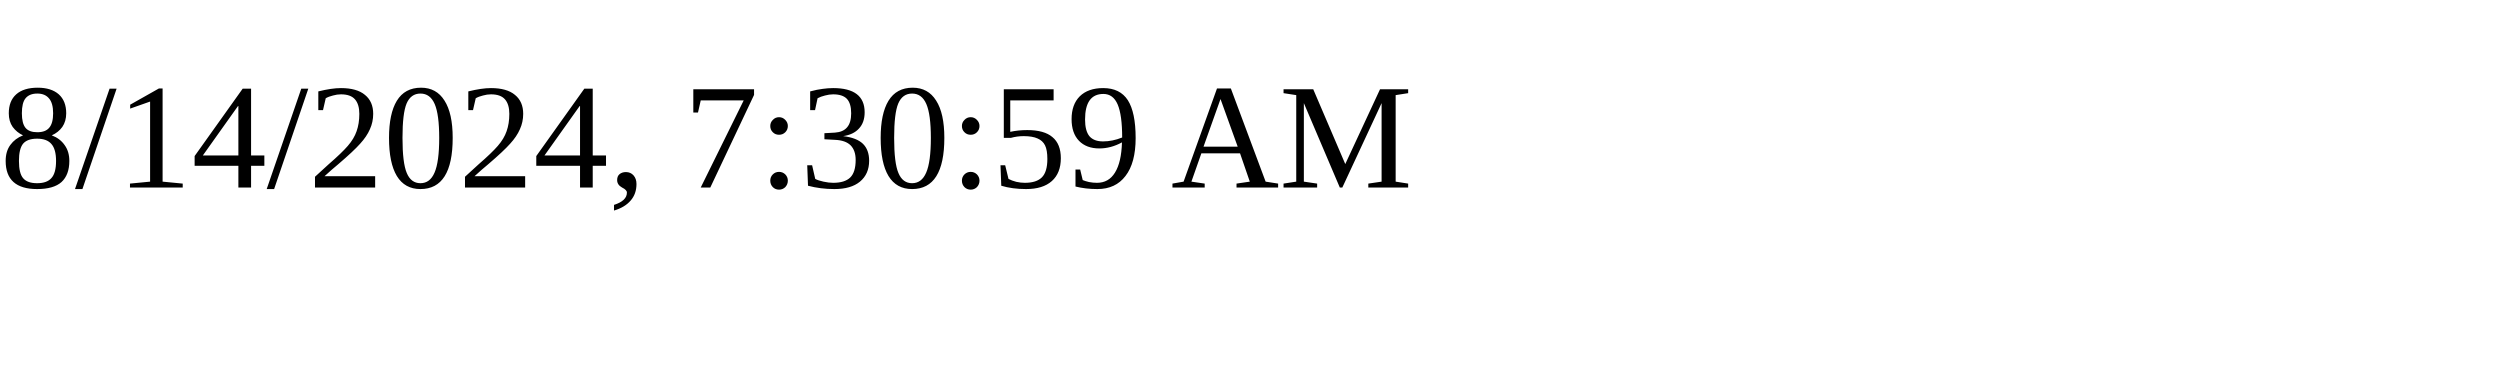
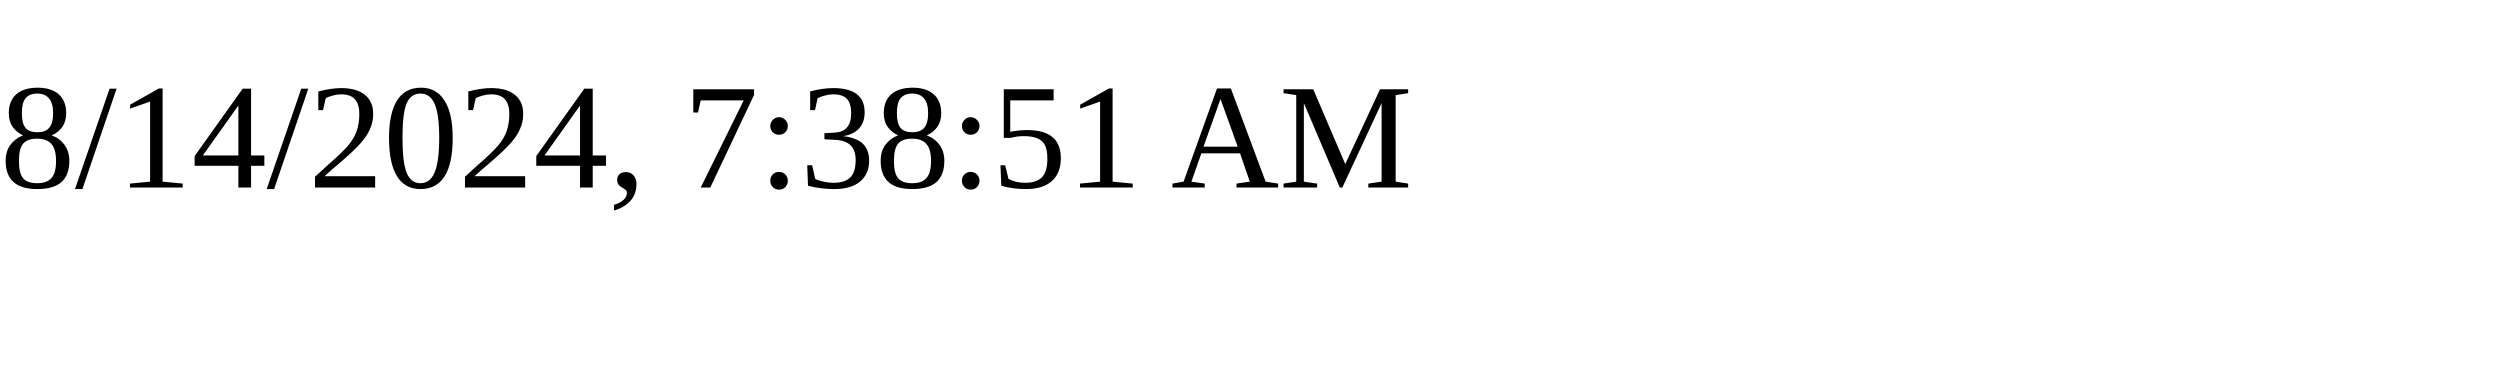
<svg xmlns="http://www.w3.org/2000/svg" height="30" width="200">
-   <text x="0" y="15">8/14/2024, 7:30:59 AM</text>
+   <text x="0" y="15">8/14/2024, 7:38:51 AM</text>
</svg>
